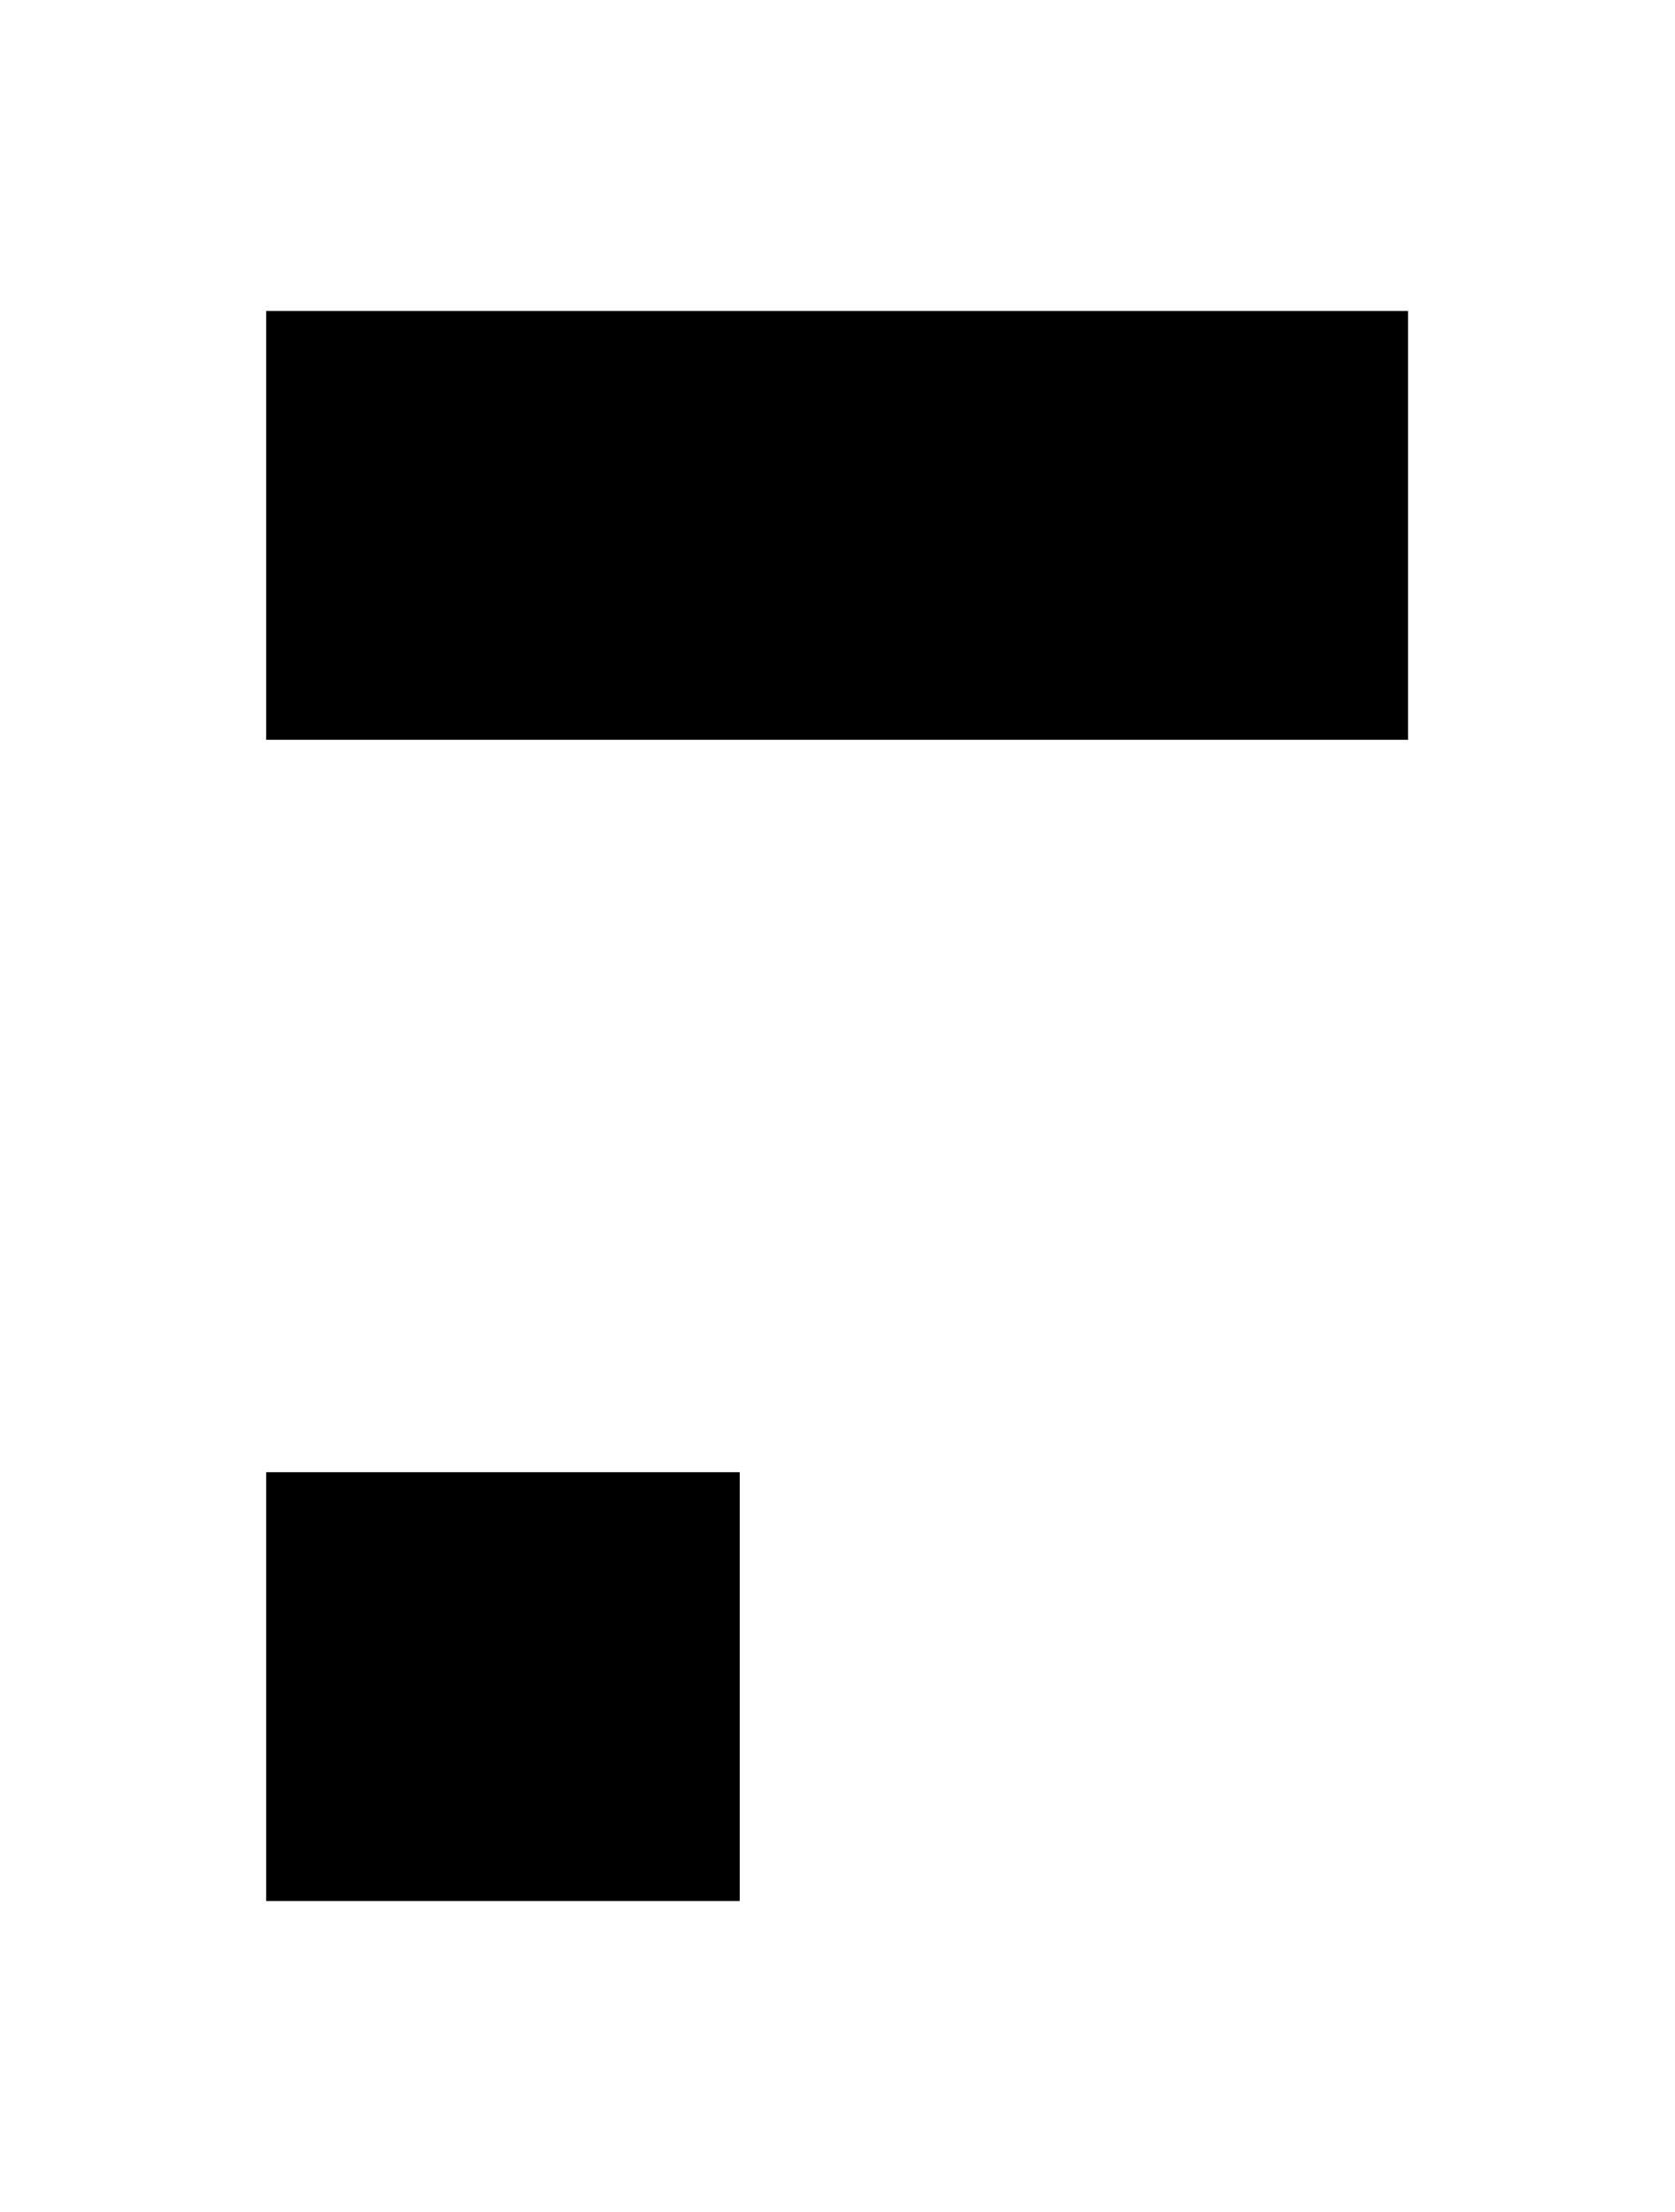
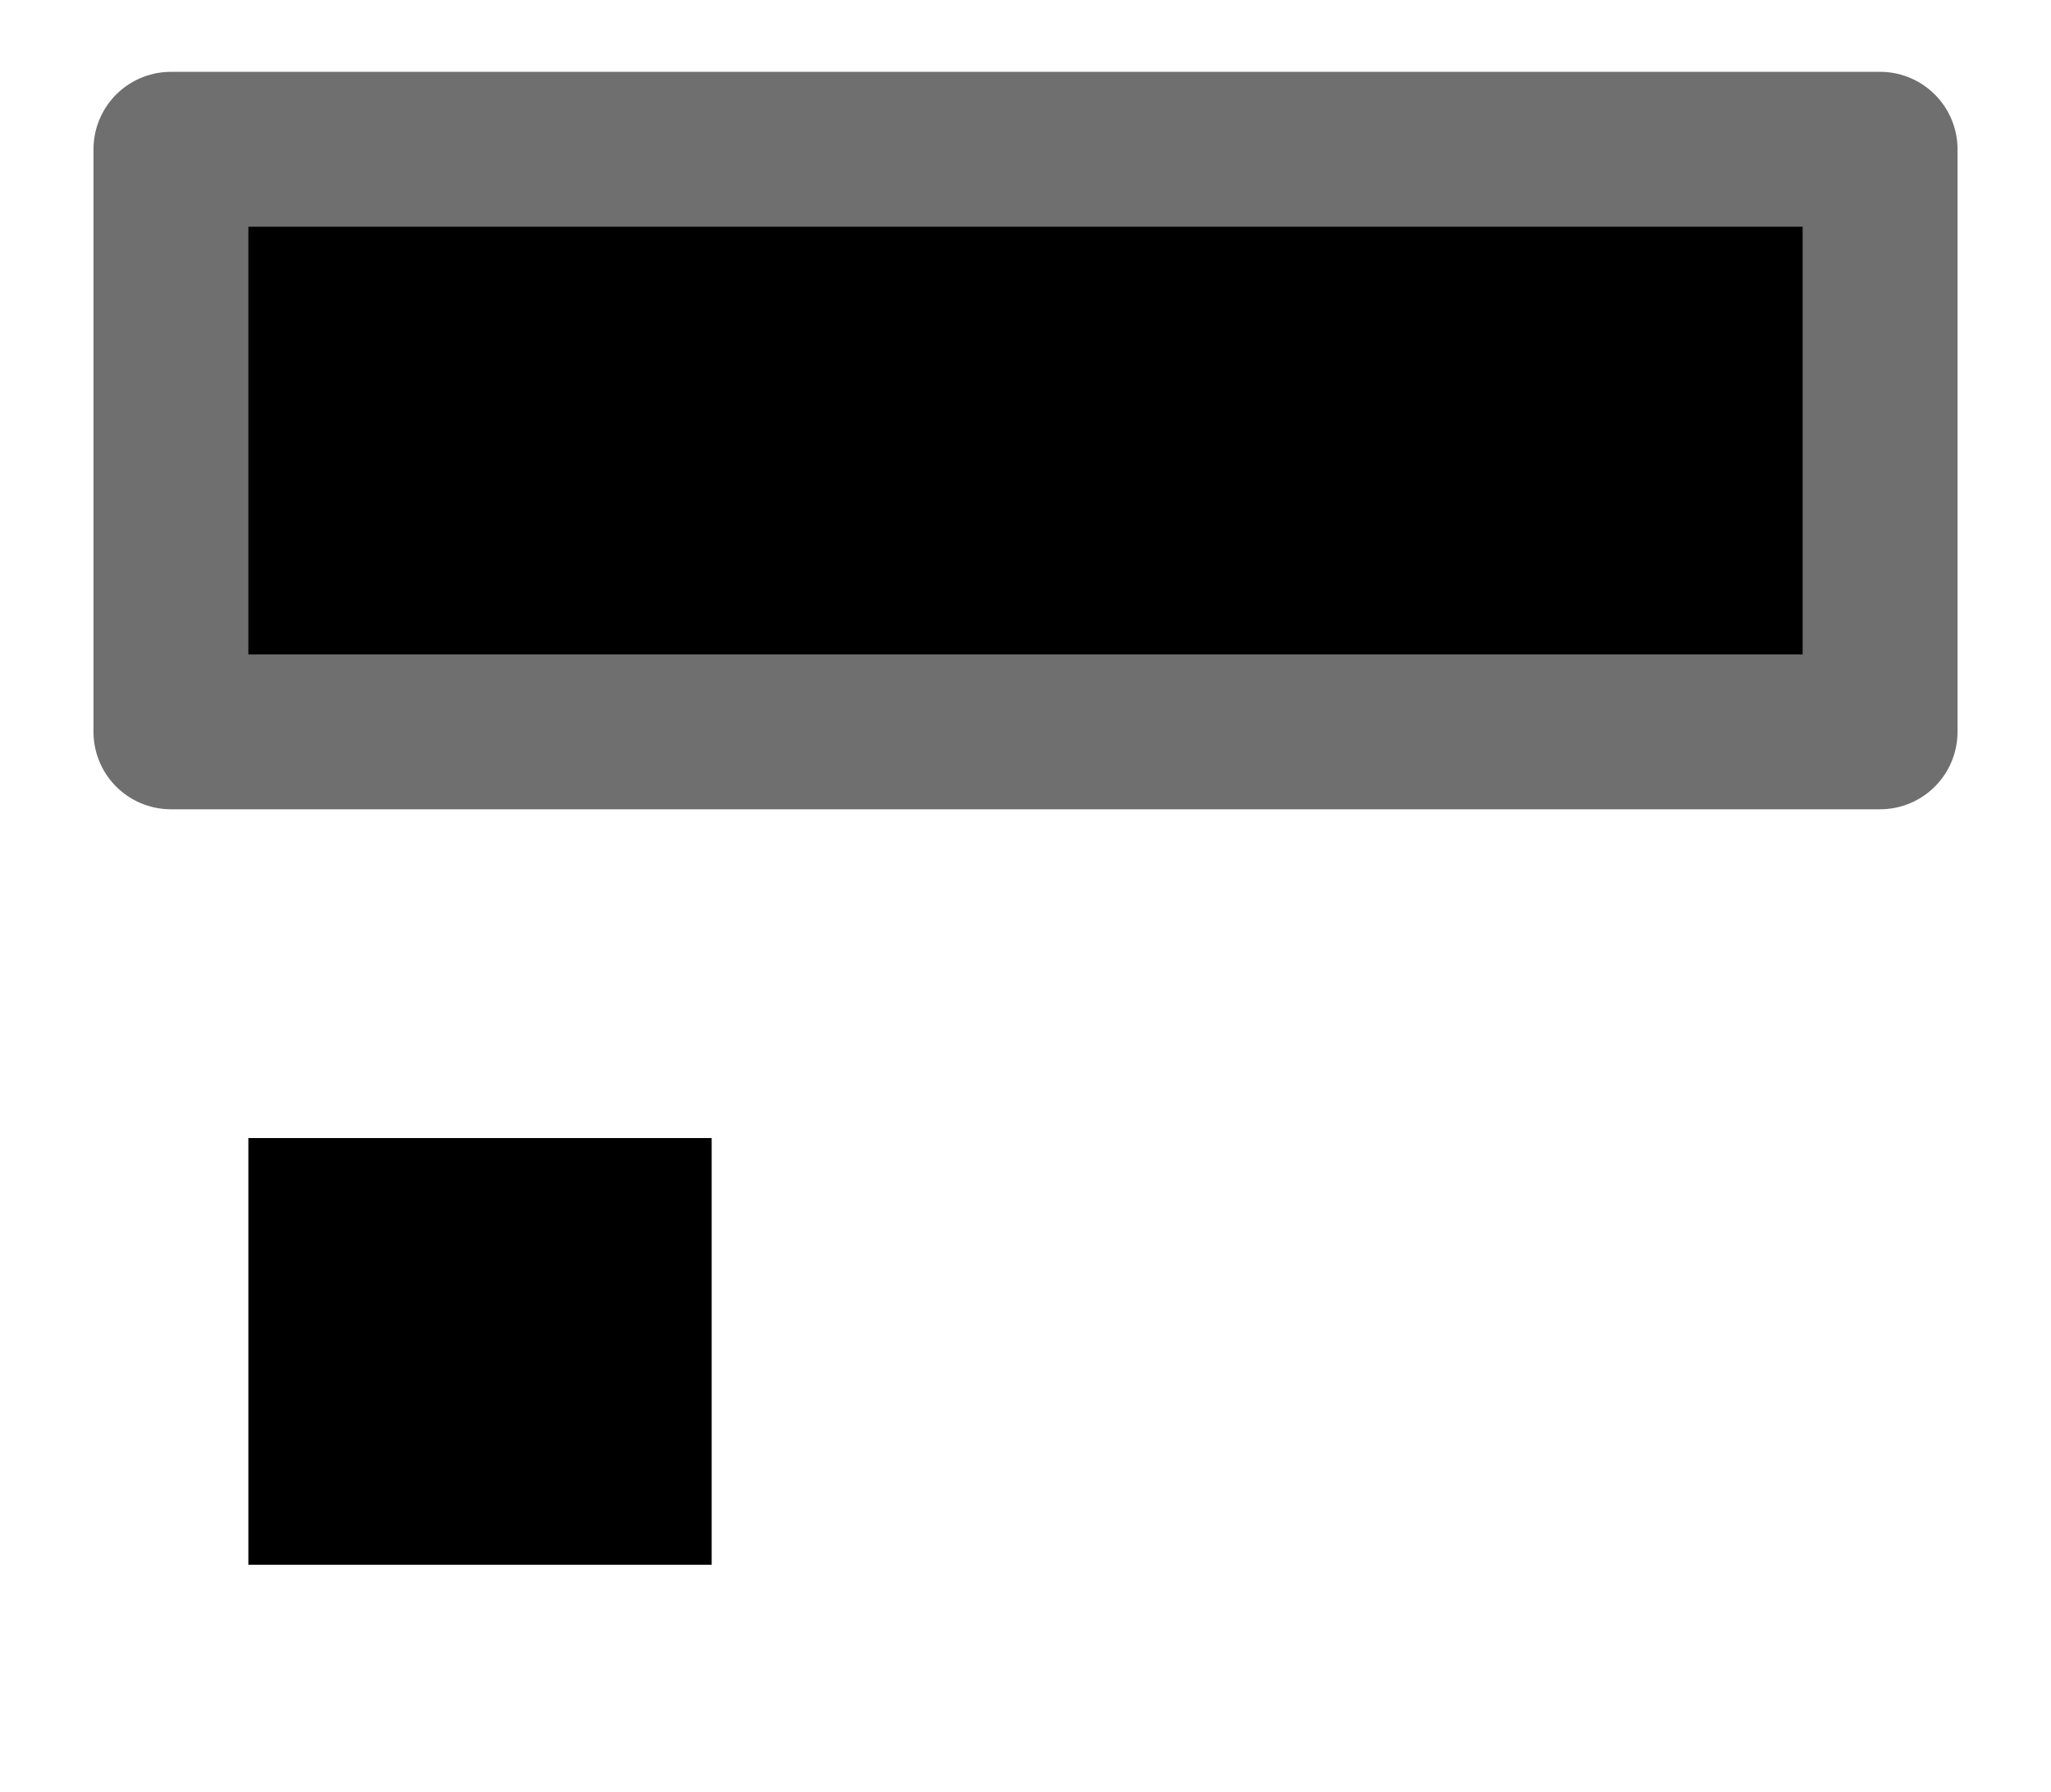
- <svg xmlns="http://www.w3.org/2000/svg" width="100%" height="100%" version="1.1" style="stroke-linecap: round; stroke-linejoin: round; background: rgba(34, 34, 34, 0);" viewBox="-75.229 206.497 66.101 87.339">
-   <rect id="R-69-56aa57" width="55.085" height="26.933" style="stroke: rgb(255, 255, 255); stroke-opacity: 1; stroke-width: 10; fill: rgb(0, 0, 0); fill-opacity: 1;" transform="matrix(1,0,0,1,-69.72079,213.7749)" />
-   <rect id="R-bb-a321e1" width="28.697" height="26.933" style="stroke: rgb(255, 255, 255); stroke-opacity: 1; stroke-width: 10; fill: rgb(0, 0, 0); fill-opacity: 1;" transform="matrix(1,0,0,1,-69.72081,259.6242)" />
+ <svg xmlns="http://www.w3.org/2000/svg" width="100%" height="100%" version="1.1" style="stroke-linecap: round; stroke-linejoin: round; background: rgba(34, 34, 34, 0);" viewBox="19.06 282.619 79.451 69.39">
+   <rect id="R-b4-03bb36" width="22.563" height="66.209" style="stroke: rgb(111, 111, 111); stroke-opacity: 1; stroke-width: 6; fill: rgb(0, 0, 0); fill-opacity: 1;" x="128" y="34" transform="matrix(2.220446049250313e-16,1,-1,2.220446049250313e-16,125.8901,160.4012)" />
+   <rect id="R-57-95fde8" width="22.528" height="23.947" style="stroke: rgb(255, 255, 255); stroke-opacity: 1; stroke-width: 6; fill: rgb(0, 0, 0); fill-opacity: 1;" x="128" y="34" transform="matrix(2.220446049250313e-16,1,-1,2.220446049250313e-16,83.628,195.6984)" />
</svg>
